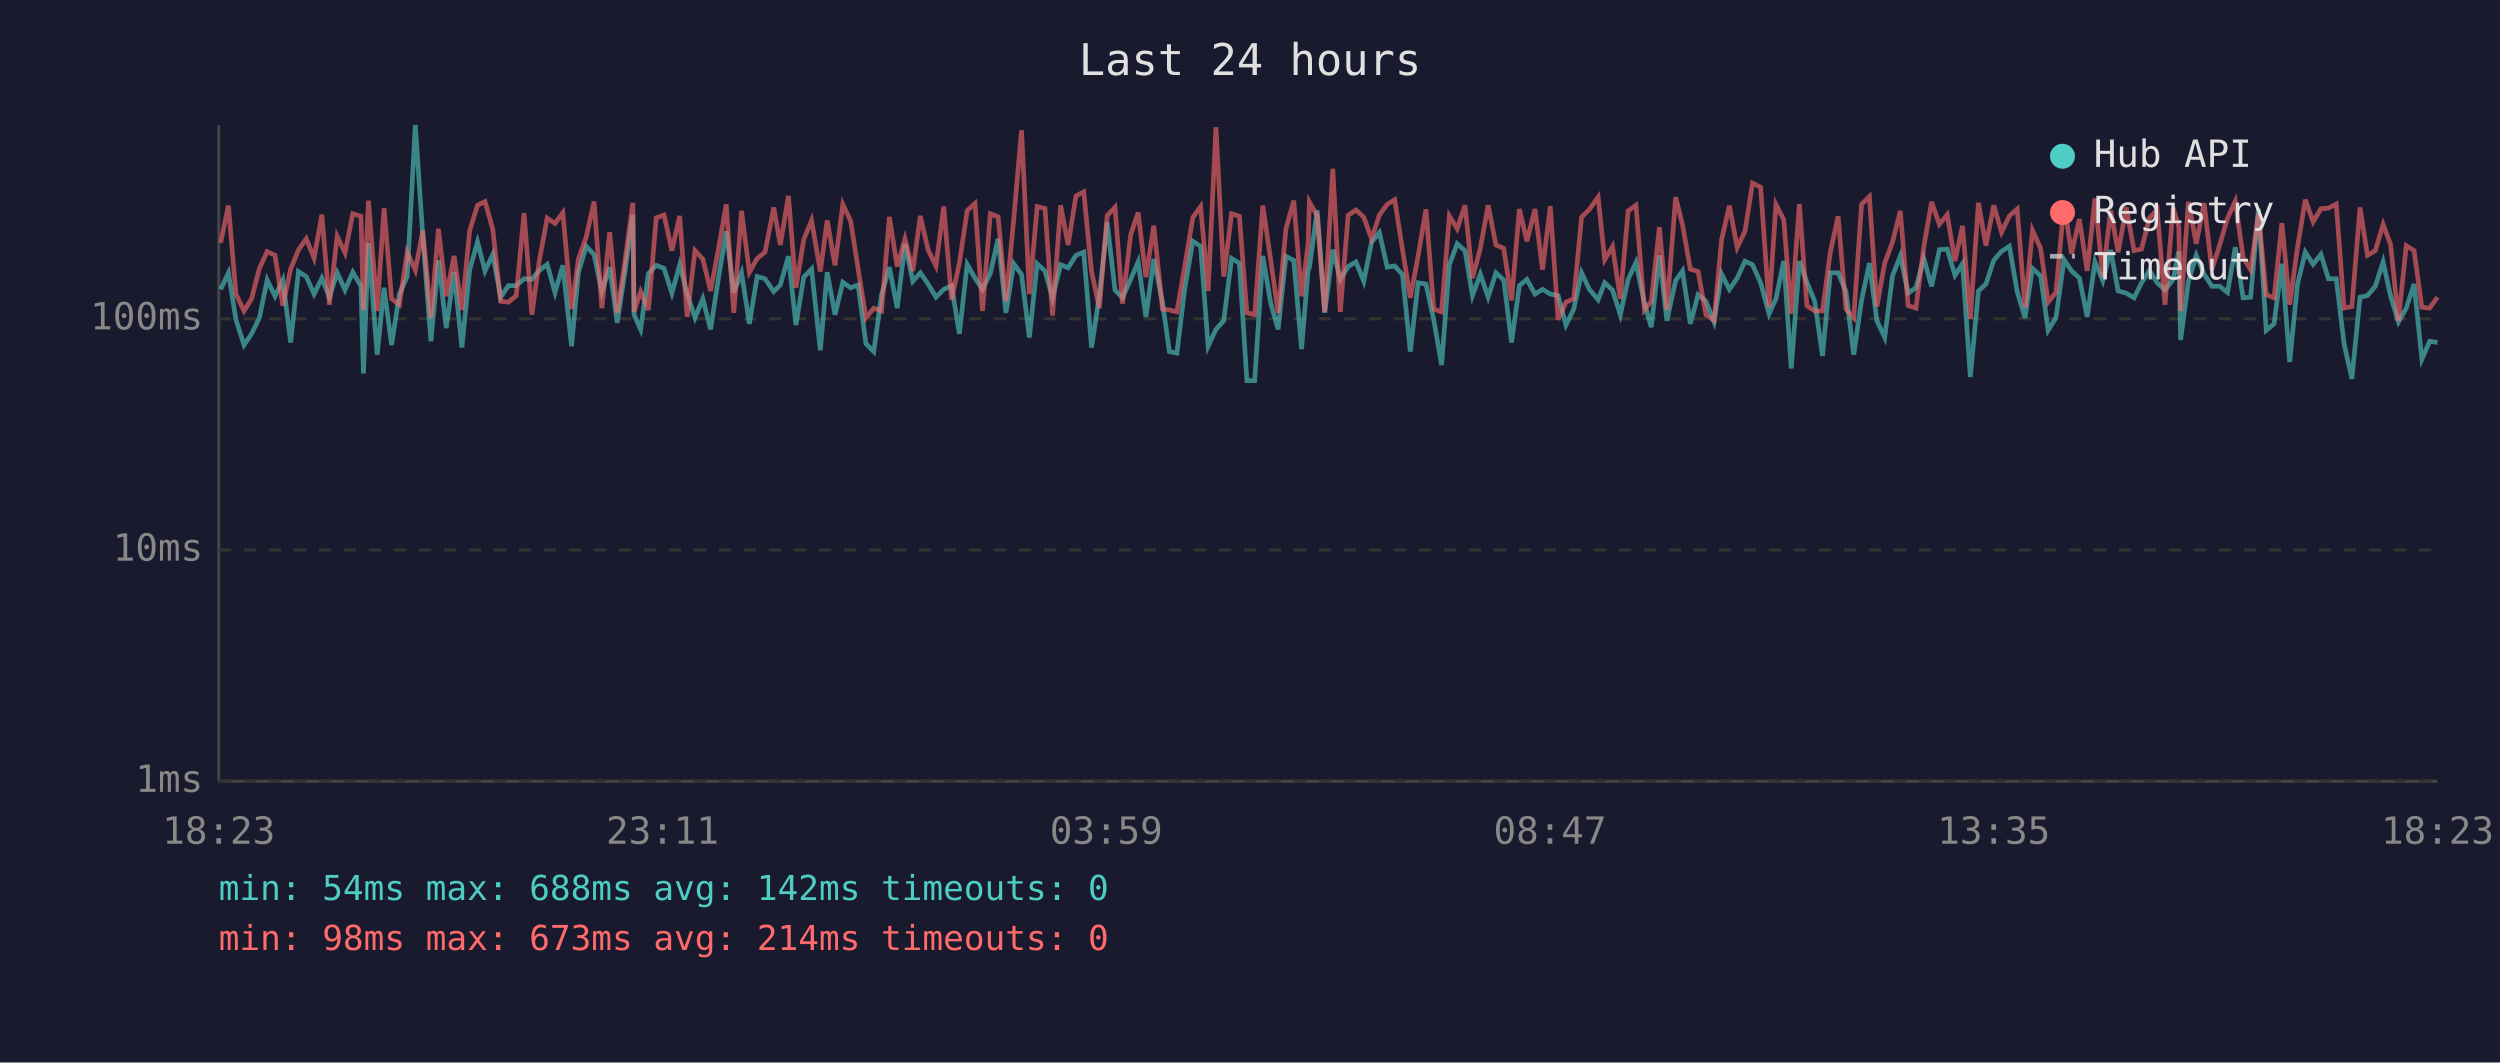
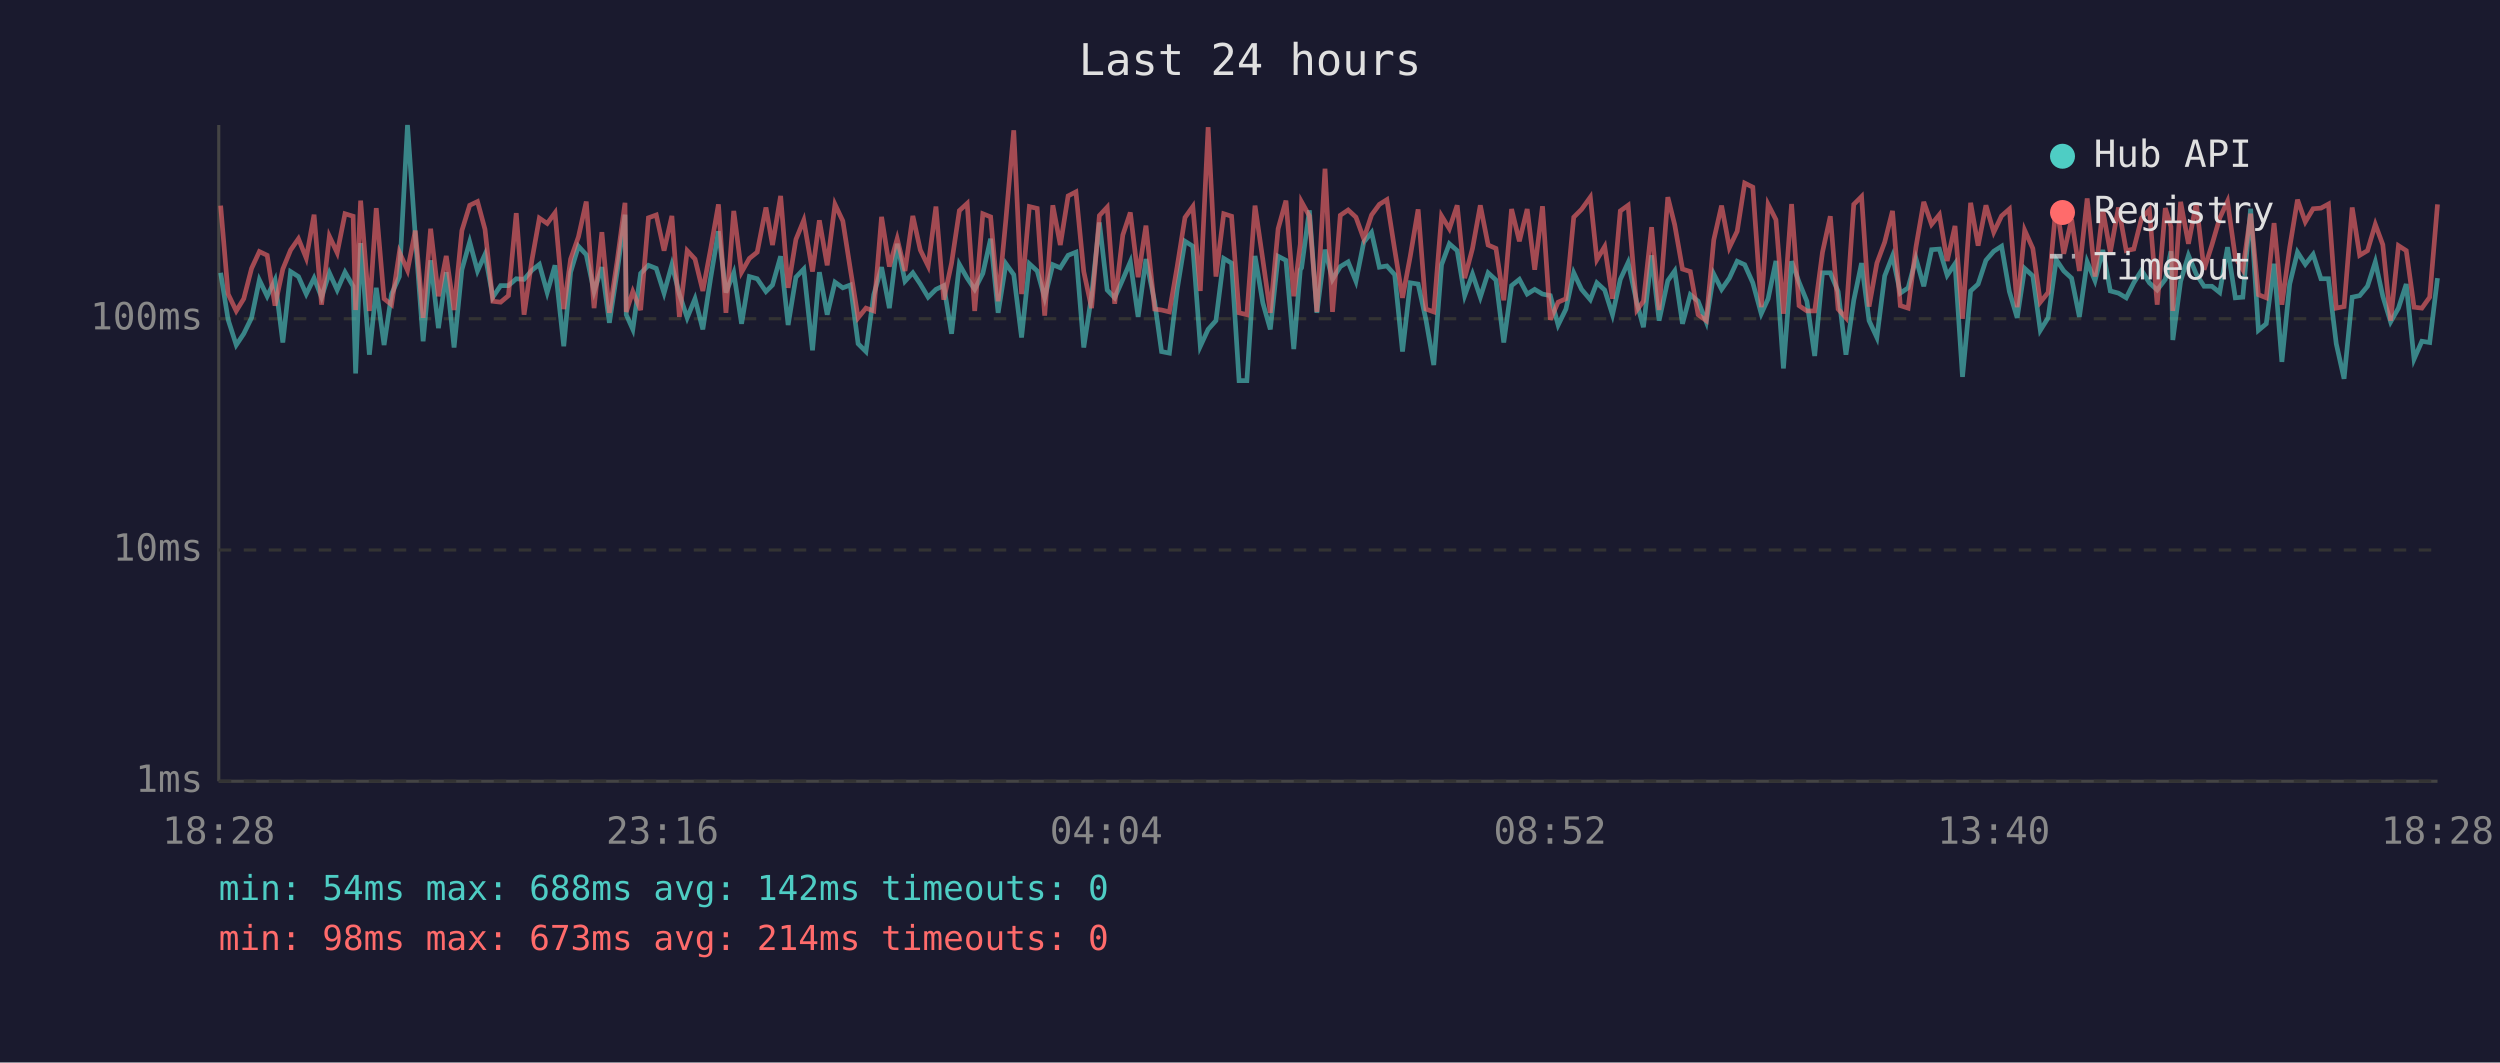
<svg xmlns="http://www.w3.org/2000/svg" viewBox="0 0 800 340" font-family="monospace" font-size="12">
  <rect width="800" height="340" fill="#1a1a2e" />
  <text x="400" y="24" fill="#e0e0e0" font-size="14" text-anchor="middle">Last 24 hours</text>
  <line x1="70" y1="40" x2="70" y2="250" stroke="#444" stroke-width="1" />
  <line x1="70" y1="250" x2="780" y2="250" stroke="#444" stroke-width="1" />
  <line x1="70" y1="250" x2="780" y2="250" stroke="#333" stroke-width="1" stroke-dasharray="4" />
  <text x="65" y="250" fill="#888" text-anchor="end" dominant-baseline="middle">1ms</text>
  <line x1="70" y1="176" x2="780" y2="176" stroke="#333" stroke-width="1" stroke-dasharray="4" />
  <text x="65" y="176" fill="#888" text-anchor="end" dominant-baseline="middle">10ms</text>
  <line x1="70" y1="102" x2="780" y2="102" stroke="#333" stroke-width="1" stroke-dasharray="4" />
  <text x="65" y="102" fill="#888" text-anchor="end" dominant-baseline="middle">100ms</text>
-   <text x="70" y="270" fill="#888" text-anchor="middle">18:23</text>
-   <text x="212" y="270" fill="#888" text-anchor="middle">23:11</text>
-   <text x="354" y="270" fill="#888" text-anchor="middle">03:59</text>
-   <text x="496" y="270" fill="#888" text-anchor="middle">08:47</text>
-   <text x="638" y="270" fill="#888" text-anchor="middle">13:35</text>
-   <text x="780" y="270" fill="#888" text-anchor="middle">18:23</text>
-   <polyline points="70.6,92.6 73.1,87.3 75.5,102.3 78.1,110.4 80.5,106.8 83.0,101.7 85.5,89.6 88.0,94.8 90.5,89.6 93.0,109.6 95.5,86.9 98.0,88.5 100.5,94.1 103.0,89.0 105.4,95.1 107.9,87.3 110.4,92.8 112.9,87.1 115.5,91.6 116.3,119.5 117.9,77.8 120.7,113.5 122.9,92.1 125.3,110.4 127.8,94.1 130.3,88.5 132.9,40.0 135.3,75.6 137.9,109.2 140.3,83.3 142.8,105.0 145.3,87.1 147.8,111.2 150.3,86.3 152.8,77.4 155.2,86.7 157.7,81.4 160.2,95.1 162.7,91.4 165.2,91.4 167.7,89.2 170.2,89.4 172.6,86.5 175.1,84.6 177.6,93.6 180.1,84.9 182.9,110.8 185.1,87.1 187.6,78.8 190.1,81.5 192.6,93.3 195.1,85.5 197.5,103.3 200.0,86.9 202.5,68.7 202.9,100.7 205.0,105.4 207.5,87.5 210.0,84.9 212.5,85.9 215.0,93.8 217.5,84.7 219.9,94.1 222.4,101.7 224.9,95.6 227.4,105.4 229.9,89.0 232.4,74.0 234.8,93.6 237.3,87.3 239.8,103.6 242.3,88.5 244.8,89.2 247.6,93.3 249.7,91.2 252.3,82.0 254.7,104.0 257.2,88.7 259.7,86.1 262.5,112.1 264.7,87.1 267.2,100.7 269.7,90.3 272.2,92.1 274.6,91.2 277.1,110.0 279.6,112.5 282.1,94.3 284.6,85.5 287.1,98.6 289.6,78.0 292.1,90.0 294.5,87.3 297.0,90.9 299.5,95.1 302.0,92.6 304.5,91.4 307.0,106.8 309.5,84.6 312.0,89.0 314.4,92.6 316.9,87.5 319.4,76.4 321.9,100.1 324.4,84.4 326.9,87.9 329.4,108.0 331.9,84.4 334.4,86.7 336.8,95.3 339.4,84.7 341.8,85.7 344.3,81.7 346.8,80.7 349.3,111.2 351.8,94.6 354.3,71.2 356.8,92.8 359.2,95.3 361.8,89.4 364.2,83.8 366.7,101.4 369.2,82.9 372.0,96.7 374.2,112.5 376.6,113.0 379.1,92.6 381.7,77.2 384.2,78.8 386.6,110.8 389.1,105.4 391.6,102.6 394.1,82.7 396.6,84.2 399.0,121.8 401.5,121.8 404.1,81.9 406.6,96.9 409.0,105.4 411.5,82.0 414.0,83.3 416.5,111.7 418.6,86.3 419.0,85.7 421.5,67.3 423.9,100.1 426.5,79.9 428.9,89.4 431.4,85.3 433.9,83.8 436.4,90.0 438.9,77.5 441.4,74.4 443.9,85.5 446.3,85.1 448.8,87.9 451.3,112.5 453.8,90.5 456.3,90.9 458.8,102.3 461.3,116.8 463.8,84.7 466.3,78.0 468.8,80.2 471.2,94.6 473.7,87.7 476.2,95.1 478.7,87.3 481.2,89.6 483.7,109.6 486.2,91.4 488.6,89.4 491.2,94.1 493.6,92.6 496.1,94.1 498.6,94.6 501.1,104.0 503.6,98.9 506.1,87.3 508.6,92.6 511.4,95.9 513.5,90.5 516.0,92.8 518.5,100.7 521.0,89.4 523.5,84.0 526.2,96.9 528.4,104.7 531.0,81.7 533.4,102.6 536.2,89.8 538.4,86.7 540.9,103.6 543.4,94.3 545.9,96.4 548.5,103.0 550.9,87.7 553.4,92.6 555.9,89.0 558.4,83.6 560.8,84.7 563.4,90.5 566.1,100.4 568.3,95.6 570.8,83.5 573.2,117.9 575.8,83.6 578.2,90.3 580.7,96.4 583.2,113.9 585.7,87.3 588.2,87.3 590.7,93.3 593.2,113.5 595.7,96.1 598.2,84.2 600.6,102.6 603.1,108.0 605.6,88.3 608.1,81.9 610.6,93.8 613.1,92.1 615.6,82.7 618.1,91.6 620.6,79.9 623.1,79.7 625.6,88.1 628.0,84.4 630.5,120.6 633.1,93.1 635.5,90.9 638.0,83.3 640.5,80.4 643.0,78.8 645.5,93.3 648.0,101.7 650.4,85.9 653.0,88.3 655.4,105.7 657.9,101.7 660.5,83.1 662.9,86.7 665.4,89.0 667.9,101.4 670.4,83.8 672.9,89.8 675.4,80.0 677.8,93.1 680.4,93.8 682.9,95.3 685.3,90.5 687.8,86.5 690.3,90.5 692.8,92.8 695.4,89.4 697.2,80.4 697.8,108.8 700.3,90.0 702.8,81.7 705.3,87.7 707.8,91.6 710.3,91.6 712.8,93.6 715.3,79.1 717.8,95.3 720.2,95.1 722.7,66.8 725.2,105.7 727.7,103.6 730.2,84.4 732.7,115.8 735.2,90.9 737.7,80.7 740.2,84.6 742.7,81.4 745.1,89.2 747.6,89.2 750.1,110.0 752.6,121.2 755.2,95.1 757.6,94.6 760.1,91.6 762.6,83.8 765.0,94.8 767.5,103.0 770.0,98.6 772.5,90.9 775.0,114.9 777.5,109.2 780.0,109.6" fill="none" stroke="#4ecdc4" stroke-width="1.5" opacity="0.6" />
-   <polyline points="70.6,77.7 73.1,65.8 75.5,94.1 78.1,99.5 80.5,95.6 83.0,85.9 85.5,80.5 88.0,81.7 90.5,97.8 93.0,86.1 95.5,80.0 98.0,76.4 100.5,82.6 103.0,68.7 105.4,97.5 107.9,75.6 110.4,80.9 112.9,68.4 115.5,69.2 116.3,99.2 117.9,64.2 120.7,99.5 122.9,66.6 125.3,95.6 127.8,97.5 130.3,80.7 132.9,86.5 135.3,73.8 137.9,101.7 140.3,73.2 142.8,94.8 145.3,81.9 147.8,99.2 150.3,73.8 152.8,65.7 155.2,64.5 157.7,73.4 160.2,96.4 162.7,96.7 165.2,94.6 167.7,68.2 170.2,100.7 172.6,83.3 175.1,69.8 177.6,71.5 180.1,68.1 182.9,98.9 185.1,82.9 187.6,75.8 190.1,64.5 192.6,98.6 195.1,74.3 197.5,100.1 200.0,83.5 202.5,64.9 202.9,99.8 205.0,93.3 207.5,99.2 210.0,69.7 212.5,68.8 215.0,80.2 217.5,69.1 219.9,101.4 222.4,80.2 224.9,82.9 227.4,93.1 229.9,79.7 232.4,65.4 234.8,100.1 237.3,67.5 239.8,87.1 242.3,82.7 244.8,80.7 247.6,66.4 249.7,78.4 252.3,62.7 254.7,92.1 257.2,76.6 259.7,70.5 262.5,86.9 264.7,70.5 267.2,84.9 269.7,65.4 272.2,70.7 274.6,86.1 277.1,101.7 279.6,98.6 282.1,99.5 284.6,69.4 287.1,85.3 289.6,76.4 292.1,86.7 294.5,69.1 297.0,80.0 299.5,85.1 302.0,66.1 304.5,95.9 307.0,84.2 309.5,67.4 312.0,65.1 314.4,99.5 316.9,68.4 319.4,69.4 321.9,96.4 324.4,70.1 326.9,41.7 329.4,94.1 331.9,66.1 334.4,66.7 336.8,101.0 339.4,65.7 341.8,78.4 344.3,62.7 346.8,61.4 349.3,86.9 351.8,98.6 354.3,69.0 356.8,66.3 359.2,97.2 361.8,75.2 364.2,68.0 366.7,88.7 369.2,72.2 372.0,98.9 374.2,99.2 376.6,99.8 379.1,85.3 381.7,69.6 384.2,66.1 386.6,93.1 389.1,40.7 391.6,88.5 394.1,68.4 396.6,69.2 399.0,100.1 401.5,100.7 404.1,65.8 406.6,83.1 409.0,100.1 411.5,73.2 414.0,64.2 416.5,94.8 418.6,78.1 419.0,64.6 421.5,69.1 423.9,99.8 426.5,54.0 428.9,99.8 431.4,68.9 433.9,67.2 436.4,69.5 438.9,76.4 441.4,68.8 443.9,65.4 446.3,63.9 448.8,79.9 451.3,95.3 453.8,81.9 456.3,67.0 458.8,98.9 461.3,99.8 463.8,69.1 466.3,73.2 468.8,65.7 471.2,89.0 473.7,79.5 476.2,65.7 478.7,78.4 481.2,79.5 483.7,96.1 486.2,66.9 488.6,77.2 491.2,66.9 493.6,86.3 496.1,66.0 498.6,102.3 501.1,96.7 503.6,95.6 506.1,69.5 508.6,67.0 511.4,63.1 513.5,83.1 516.0,78.9 518.5,95.6 521.0,67.5 523.5,65.7 526.2,99.2 528.4,96.4 531.0,72.7 533.4,99.2 536.2,63.1 538.4,71.9 540.9,86.1 543.4,86.9 545.9,100.7 548.5,102.6 550.9,76.8 553.4,65.8 555.9,79.2 558.4,74.0 560.8,58.6 563.4,59.9 566.1,98.3 568.3,65.4 570.8,70.3 573.2,100.4 575.8,65.3 578.2,97.8 580.7,99.5 583.2,99.5 585.7,80.7 588.2,69.2 590.7,98.9 593.2,101.7 595.7,65.4 598.2,62.9 600.6,98.1 603.1,84.2 605.6,77.5 608.1,67.5 610.6,97.8 613.1,98.6 615.6,79.1 618.1,64.6 620.6,71.8 623.1,68.7 625.6,83.5 628.0,72.3 630.5,102.0 633.1,64.9 635.5,78.6 638.0,65.7 640.5,74.3 643.0,69.1 645.5,66.9 648.0,98.3 650.4,73.7 653.0,79.5 655.4,96.7 657.9,93.6 660.5,65.1 662.9,81.2 665.4,70.1 667.9,86.7 670.4,63.5 672.9,88.5 675.4,67.3 677.8,80.7 680.4,66.4 682.9,80.2 685.3,79.7 687.8,69.8 690.3,67.1 692.8,97.5 695.4,66.6 697.2,72.5 697.8,99.5 700.3,64.6 702.8,78.0 705.3,65.0 707.8,86.3 710.3,78.4 712.8,69.8 715.3,64.4 717.8,82.4 720.2,86.3 722.7,68.4 725.2,94.3 727.7,95.3 730.2,71.4 732.7,97.5 735.2,79.2 737.7,63.9 740.2,71.0 742.7,66.8 745.1,66.6 747.6,65.3 750.1,98.6 752.6,98.1 755.2,66.4 757.6,81.7 760.1,80.2 762.6,71.8 765.0,78.3 767.5,102.6 770.0,78.6 772.5,80.2 775.0,98.3 777.5,98.6 780.0,95.1" fill="none" stroke="#ff6b6b" stroke-width="1.5" opacity="0.6" />
+   <text x="70" y="270" fill="#888" text-anchor="middle">18:28</text>
+   <text x="212" y="270" fill="#888" text-anchor="middle">23:16</text>
+   <text x="354" y="270" fill="#888" text-anchor="middle">04:04</text>
+   <text x="496" y="270" fill="#888" text-anchor="middle">08:52</text>
+   <text x="638" y="270" fill="#888" text-anchor="middle">13:40</text>
+   <text x="780" y="270" fill="#888" text-anchor="middle">18:28</text>
+   <polyline points="70.6,87.3 73.0,102.3 75.6,110.4 78.0,106.8 80.5,101.7 83.0,89.6 85.5,94.8 88.0,89.6 90.5,109.6 93.0,86.9 95.5,88.5 98.0,94.1 100.5,89.0 102.9,95.1 105.4,87.3 107.9,92.8 110.4,87.1 113.0,91.6 113.8,119.5 115.4,77.8 118.2,113.5 120.4,92.1 122.9,110.4 125.3,94.1 127.8,88.5 130.4,40.0 132.9,75.6 135.4,109.2 137.8,83.3 140.3,105.0 142.8,87.1 145.3,111.2 147.8,86.3 150.3,77.4 152.8,86.7 155.2,81.4 157.7,95.1 160.2,91.4 162.7,91.4 165.2,89.2 167.7,89.4 170.2,86.5 172.6,84.6 175.1,93.6 177.6,84.9 180.4,110.8 182.6,87.1 185.1,78.8 187.6,81.5 190.1,93.3 192.6,85.5 195.0,103.3 197.5,86.9 200.0,68.7 200.4,100.7 202.5,105.4 205.0,87.5 207.5,84.9 210.0,85.9 212.5,93.8 215.0,84.7 217.4,94.1 219.9,101.7 222.4,95.6 224.9,105.4 227.4,89.0 229.9,74.0 232.3,93.6 234.8,87.3 237.3,103.6 239.8,88.5 242.3,89.2 245.1,93.3 247.2,91.2 249.8,82.0 252.2,104.0 254.7,88.7 257.2,86.1 260.0,112.1 262.2,87.1 264.7,100.7 267.2,90.3 269.7,92.1 272.1,91.2 274.6,110.0 277.1,112.5 279.6,94.3 282.1,85.5 284.6,98.6 287.1,78.0 289.6,90.0 292.1,87.3 294.5,90.9 297.0,95.1 299.5,92.6 302.0,91.4 304.5,106.8 307.0,84.6 309.5,89.0 311.9,92.6 314.5,87.5 317.0,76.4 319.4,100.1 321.9,84.4 324.4,87.9 326.9,108.0 329.4,84.4 331.9,86.7 334.3,95.3 336.9,84.7 339.3,85.7 341.8,81.7 344.3,80.7 346.8,111.2 349.3,94.6 351.8,71.2 354.3,92.8 356.7,95.3 359.3,89.4 361.7,83.8 364.2,101.4 366.7,82.9 369.5,96.7 371.7,112.5 374.2,113.0 376.7,92.6 379.2,77.2 381.7,78.8 384.1,110.8 386.6,105.4 389.1,102.6 391.6,82.7 394.1,84.2 396.5,121.8 399.0,121.8 401.6,81.9 404.1,96.9 406.5,105.4 409.0,82.0 411.5,83.3 414.0,111.7 416.1,86.3 416.5,85.7 419.0,67.3 421.4,100.1 424.0,79.9 426.4,89.4 428.9,85.3 431.4,83.8 433.9,90.0 436.4,77.5 438.9,74.4 441.4,85.5 443.8,85.1 446.3,87.9 448.8,112.5 451.3,90.5 453.8,90.9 456.3,102.3 458.8,116.8 461.3,84.7 463.8,78.0 466.3,80.2 468.7,94.6 471.2,87.7 473.7,95.1 476.2,87.3 478.7,89.6 481.2,109.6 483.7,91.4 486.2,89.4 488.7,94.1 491.1,92.6 493.6,94.1 496.1,94.6 498.6,104.0 501.1,98.9 503.6,87.3 506.1,92.6 508.9,95.9 511.0,90.5 513.5,92.8 516.0,100.7 518.5,89.4 521.0,84.0 523.8,96.9 525.9,104.7 528.5,81.7 530.9,102.6 533.7,89.8 535.9,86.7 538.4,103.6 540.9,94.3 543.4,96.4 546.0,103.0 548.4,87.7 550.9,92.6 553.4,89.0 555.9,83.6 558.3,84.7 560.9,90.5 563.6,100.4 565.8,95.6 568.3,83.5 570.7,117.9 573.3,83.6 575.7,90.3 578.2,96.4 580.7,113.9 583.2,87.3 585.7,87.3 588.2,93.3 590.7,113.5 593.2,96.1 595.7,84.2 598.1,102.6 600.6,108.0 603.1,88.3 605.6,81.9 608.1,93.8 610.6,92.1 613.1,82.7 615.6,91.6 618.1,79.9 620.6,79.7 623.1,88.1 625.6,84.4 628.0,120.6 630.6,93.1 633.0,90.9 635.5,83.3 638.0,80.4 640.5,78.8 643.0,93.3 645.5,101.7 647.9,85.9 650.5,88.3 652.9,105.7 655.4,101.7 658.0,83.1 660.4,86.7 662.9,89.0 665.4,101.4 667.9,83.8 670.4,89.8 672.9,80.0 675.3,93.1 677.9,93.8 680.4,95.3 682.8,90.5 685.3,86.5 687.8,90.5 690.3,92.8 692.9,89.4 694.7,80.4 695.3,108.8 697.8,90.0 700.3,81.7 702.8,87.7 705.3,91.6 707.8,91.6 710.3,93.6 712.8,79.1 715.3,95.3 717.7,95.1 720.2,66.8 722.7,105.7 725.2,103.6 727.7,84.4 730.2,115.8 732.7,90.9 735.2,80.7 737.7,84.6 740.2,81.4 742.7,89.2 745.1,89.2 747.6,110.0 750.1,121.2 752.7,95.1 755.1,94.6 757.6,91.6 760.1,83.8 762.5,94.8 765.0,103.0 767.5,98.6 770.0,90.9 772.5,114.9 775.0,109.2 777.5,109.6 780.0,89.0" fill="none" stroke="#4ecdc4" stroke-width="1.5" opacity="0.6" />
+   <polyline points="70.6,65.8 73.0,94.1 75.6,99.5 78.0,95.6 80.5,85.9 83.0,80.5 85.5,81.7 88.0,97.8 90.5,86.1 93.0,80.0 95.5,76.4 98.0,82.6 100.5,68.7 102.9,97.5 105.4,75.6 107.9,80.9 110.4,68.4 113.0,69.2 113.8,99.2 115.4,64.2 118.2,99.5 120.4,66.6 122.9,95.6 125.3,97.5 127.8,80.7 130.4,86.5 132.9,73.8 135.4,101.7 137.8,73.2 140.3,94.8 142.8,81.9 145.3,99.2 147.8,73.8 150.3,65.7 152.8,64.5 155.2,73.4 157.7,96.4 160.2,96.7 162.7,94.6 165.2,68.2 167.7,100.7 170.2,83.3 172.6,69.8 175.1,71.5 177.6,68.1 180.4,98.9 182.6,82.9 185.1,75.8 187.6,64.5 190.1,98.6 192.6,74.3 195.0,100.1 197.5,83.5 200.0,64.9 200.4,99.8 202.5,93.3 205.0,99.2 207.5,69.7 210.0,68.8 212.5,80.2 215.0,69.1 217.4,101.4 219.9,80.2 222.4,82.9 224.9,93.1 227.4,79.7 229.9,65.4 232.3,100.1 234.8,67.5 237.3,87.1 239.8,82.7 242.3,80.7 245.1,66.4 247.2,78.4 249.8,62.7 252.2,92.1 254.7,76.6 257.2,70.5 260.0,86.9 262.2,70.5 264.7,84.9 267.2,65.4 269.7,70.7 272.1,86.1 274.6,101.7 277.1,98.6 279.6,99.5 282.1,69.4 284.6,85.3 287.1,76.4 289.6,86.7 292.1,69.1 294.5,80.0 297.0,85.1 299.5,66.1 302.0,95.9 304.5,84.2 307.0,67.4 309.5,65.1 311.9,99.5 314.5,68.4 317.0,69.4 319.4,96.4 321.9,70.1 324.4,41.7 326.9,94.1 329.4,66.1 331.9,66.7 334.3,101.0 336.9,65.7 339.3,78.4 341.8,62.7 344.3,61.4 346.8,86.9 349.3,98.6 351.8,69.0 354.3,66.3 356.7,97.2 359.3,75.2 361.7,68.0 364.2,88.7 366.7,72.2 369.5,98.9 371.7,99.2 374.2,99.8 376.7,85.3 379.2,69.6 381.7,66.1 384.1,93.1 386.6,40.7 389.1,88.5 391.6,68.4 394.1,69.2 396.5,100.1 399.0,100.7 401.6,65.8 404.1,83.1 406.5,100.1 409.0,73.2 411.5,64.2 414.0,94.8 416.1,78.1 416.5,64.6 419.0,69.1 421.4,99.8 424.0,54.0 426.4,99.8 428.9,68.9 431.4,67.2 433.9,69.5 436.4,76.4 438.9,68.8 441.4,65.4 443.8,63.9 446.3,79.9 448.8,95.3 451.3,81.9 453.8,67.0 456.3,98.9 458.8,99.8 461.3,69.1 463.8,73.2 466.3,65.7 468.7,89.0 471.2,79.5 473.7,65.7 476.2,78.4 478.7,79.5 481.2,96.1 483.7,66.9 486.2,77.2 488.7,66.9 491.1,86.3 493.6,66.0 496.1,102.3 498.6,96.7 501.1,95.6 503.6,69.5 506.1,67.0 508.9,63.1 511.0,83.1 513.5,78.9 516.0,95.6 518.5,67.5 521.0,65.7 523.8,99.2 525.9,96.4 528.5,72.7 530.9,99.2 533.7,63.1 535.9,71.9 538.4,86.1 540.9,86.9 543.4,100.7 546.0,102.6 548.4,76.8 550.9,65.8 553.4,79.2 555.9,74.0 558.3,58.6 560.9,59.9 563.6,98.3 565.8,65.4 568.3,70.3 570.7,100.4 573.3,65.3 575.7,97.8 578.2,99.5 580.7,99.5 583.2,80.7 585.7,69.2 588.2,98.9 590.7,101.7 593.2,65.4 595.7,62.9 598.1,98.1 600.6,84.2 603.1,77.5 605.6,67.5 608.1,97.8 610.6,98.6 613.1,79.1 615.6,64.6 618.1,71.8 620.6,68.7 623.1,83.5 625.6,72.3 628.0,102.0 630.6,64.9 633.0,78.6 635.5,65.7 638.0,74.3 640.5,69.1 643.0,66.9 645.5,98.3 647.9,73.7 650.5,79.5 652.9,96.7 655.4,93.6 658.0,65.1 660.4,81.2 662.9,70.1 665.4,86.7 667.9,63.5 670.4,88.5 672.9,67.3 675.3,80.7 677.9,66.4 680.4,80.2 682.8,79.7 685.3,69.8 687.8,67.1 690.3,97.5 692.9,66.6 694.7,72.5 695.3,99.5 697.8,64.6 700.3,78.0 702.8,65.0 705.3,86.3 707.8,78.4 710.3,69.8 712.8,64.4 715.3,82.4 717.7,86.3 720.2,68.4 722.7,94.3 725.2,95.3 727.7,71.4 730.2,97.5 732.7,79.2 735.2,63.9 737.7,71.0 740.2,66.8 742.7,66.6 745.1,65.3 747.6,98.6 750.1,98.1 752.7,66.4 755.1,81.7 757.6,80.2 760.1,71.8 762.5,78.3 765.0,102.6 767.5,78.6 770.0,80.2 772.5,98.3 775.0,98.6 777.5,95.1 780.0,65.4" fill="none" stroke="#ff6b6b" stroke-width="1.5" opacity="0.6" />
  <circle cx="660" cy="50" r="4" fill="#4ecdc4" />
  <text x="670" y="50" fill="#e0e0e0" dominant-baseline="middle">Hub API</text>
  <circle cx="660" cy="68" r="4" fill="#ff6b6b" />
  <text x="670" y="68" fill="#e0e0e0" dominant-baseline="middle">Registry</text>
  <line x1="656" y1="82" x2="664" y2="82" stroke="#e0e0e0" stroke-width="1.5" stroke-dasharray="4,3" opacity="0.7" />
  <text x="670" y="86" fill="#e0e0e0" dominant-baseline="middle">Timeout</text>
  <text x="70" y="288" fill="#4ecdc4" font-size="11">min: 54ms  max: 688ms  avg: 142ms  timeouts: 0</text>
  <text x="70" y="304" fill="#ff6b6b" font-size="11">min: 98ms  max: 673ms  avg: 214ms  timeouts: 0</text>
</svg>
